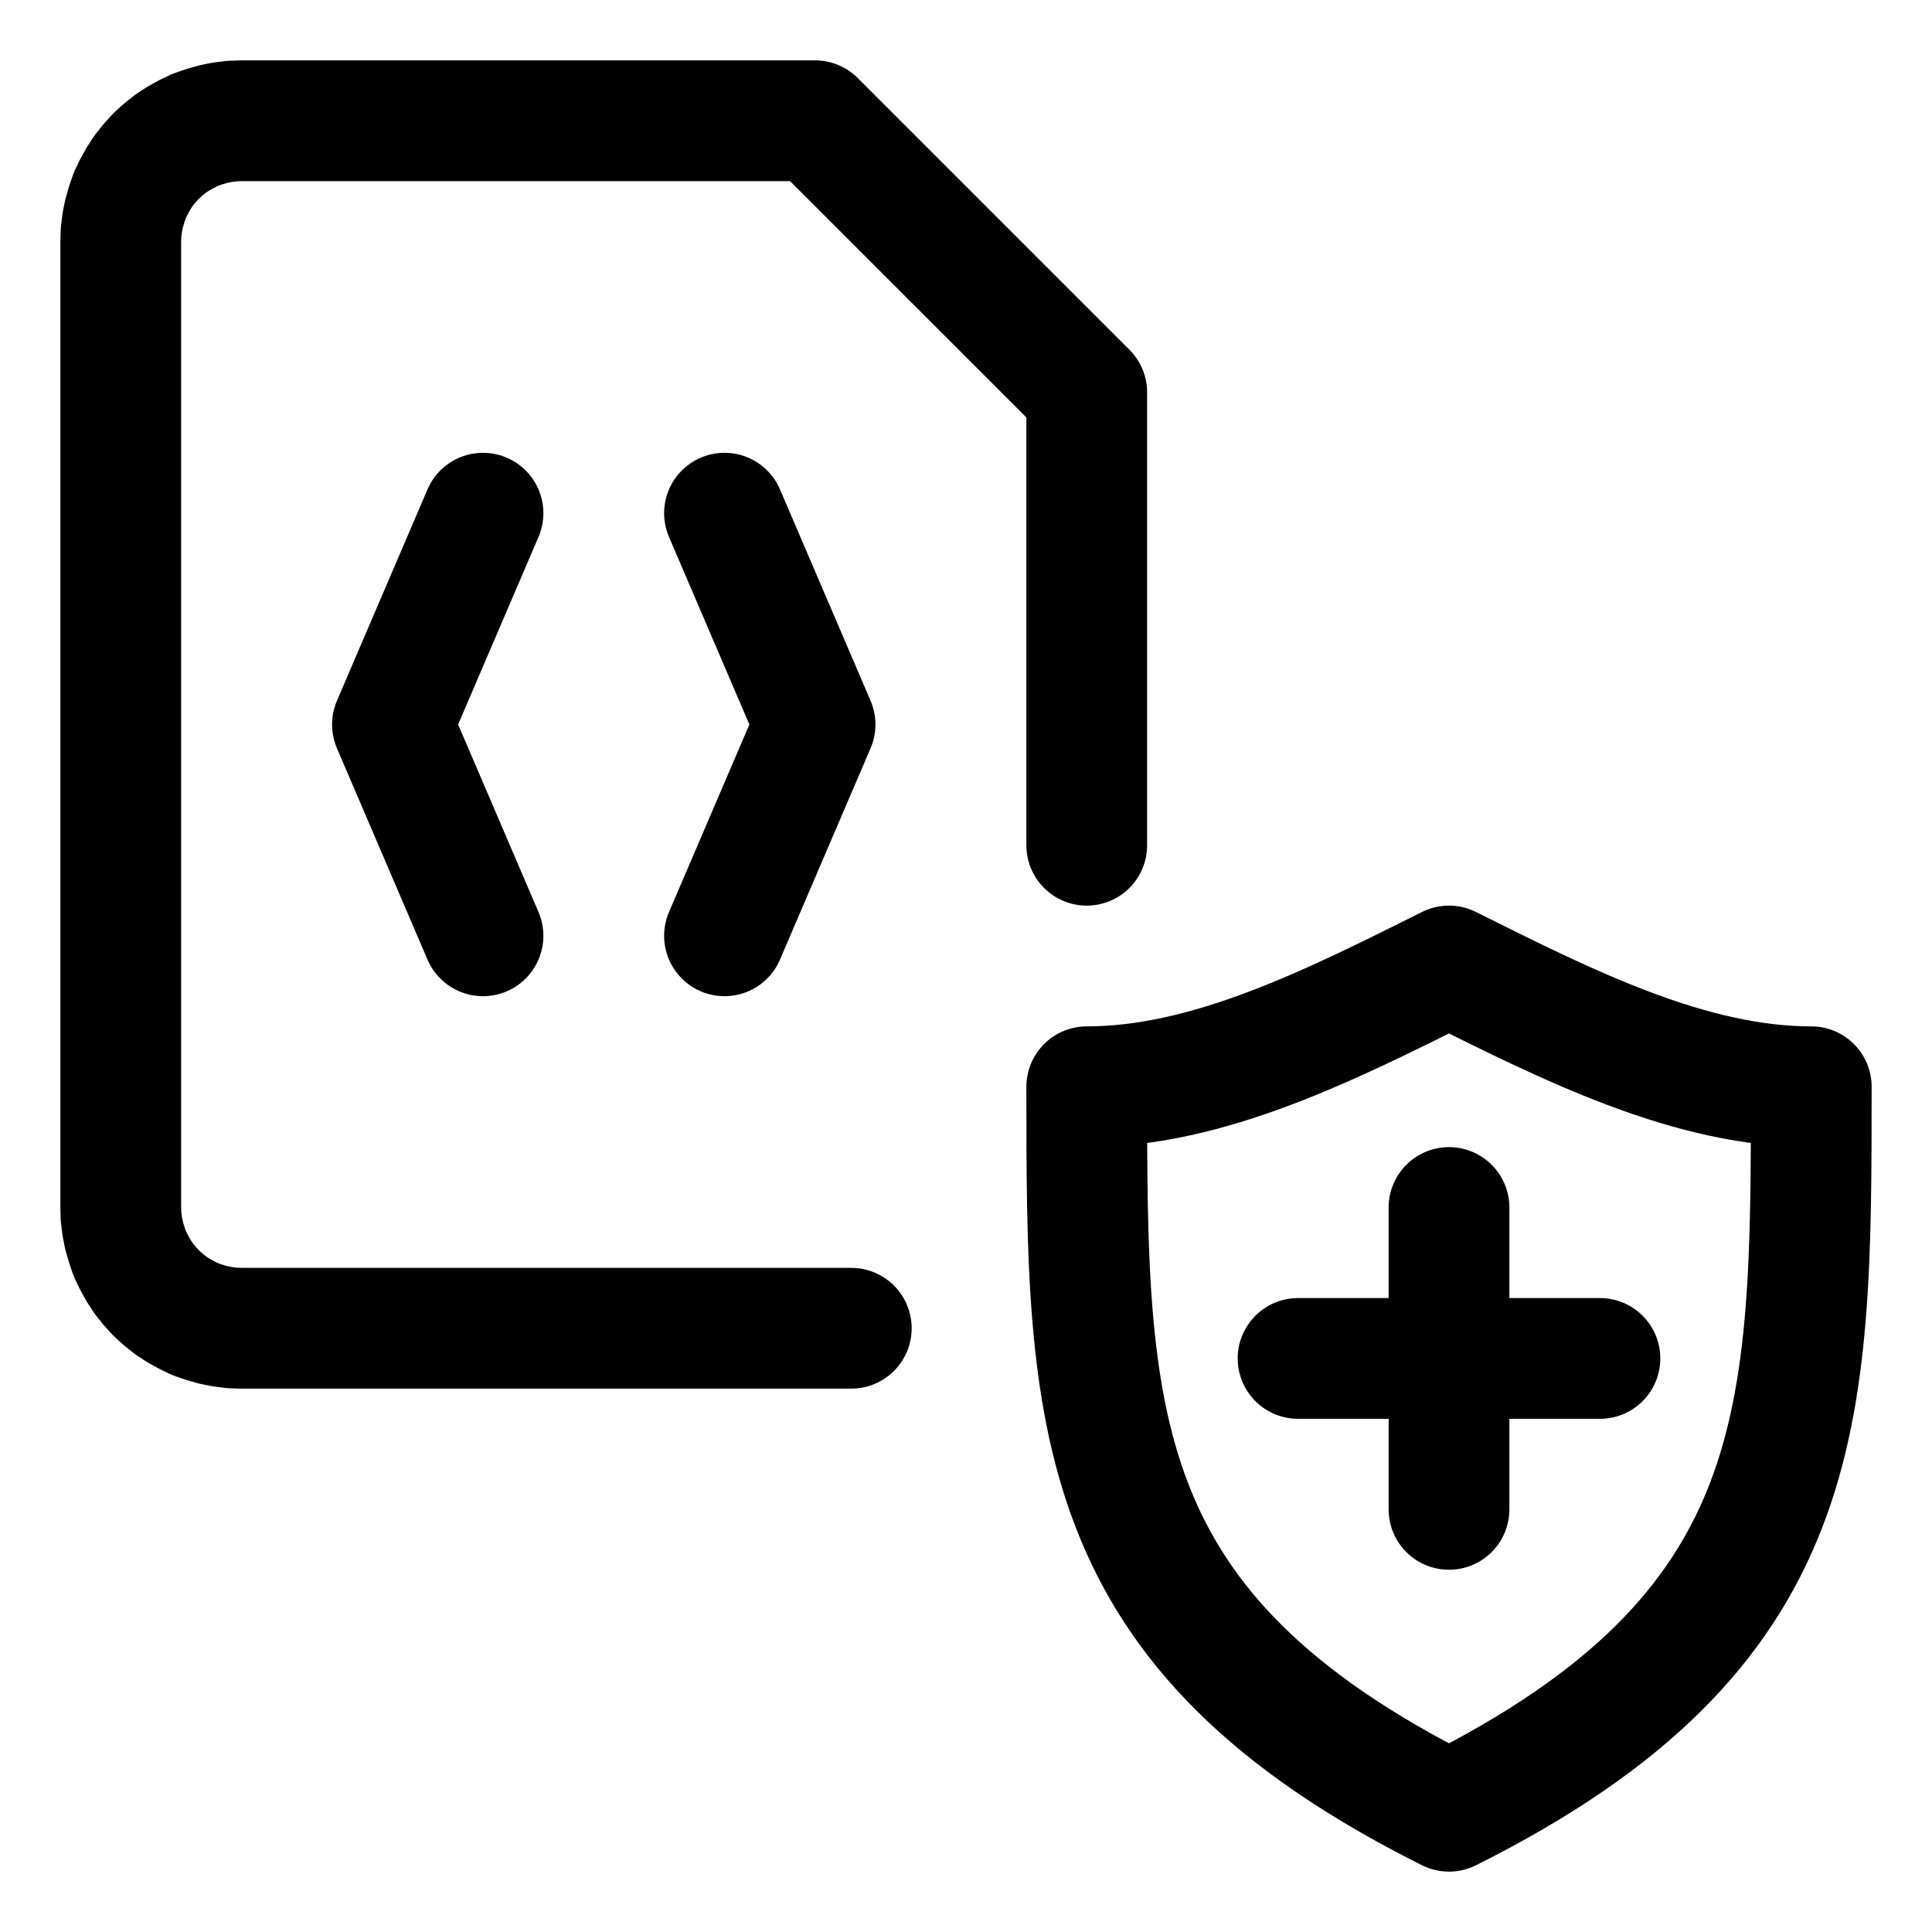
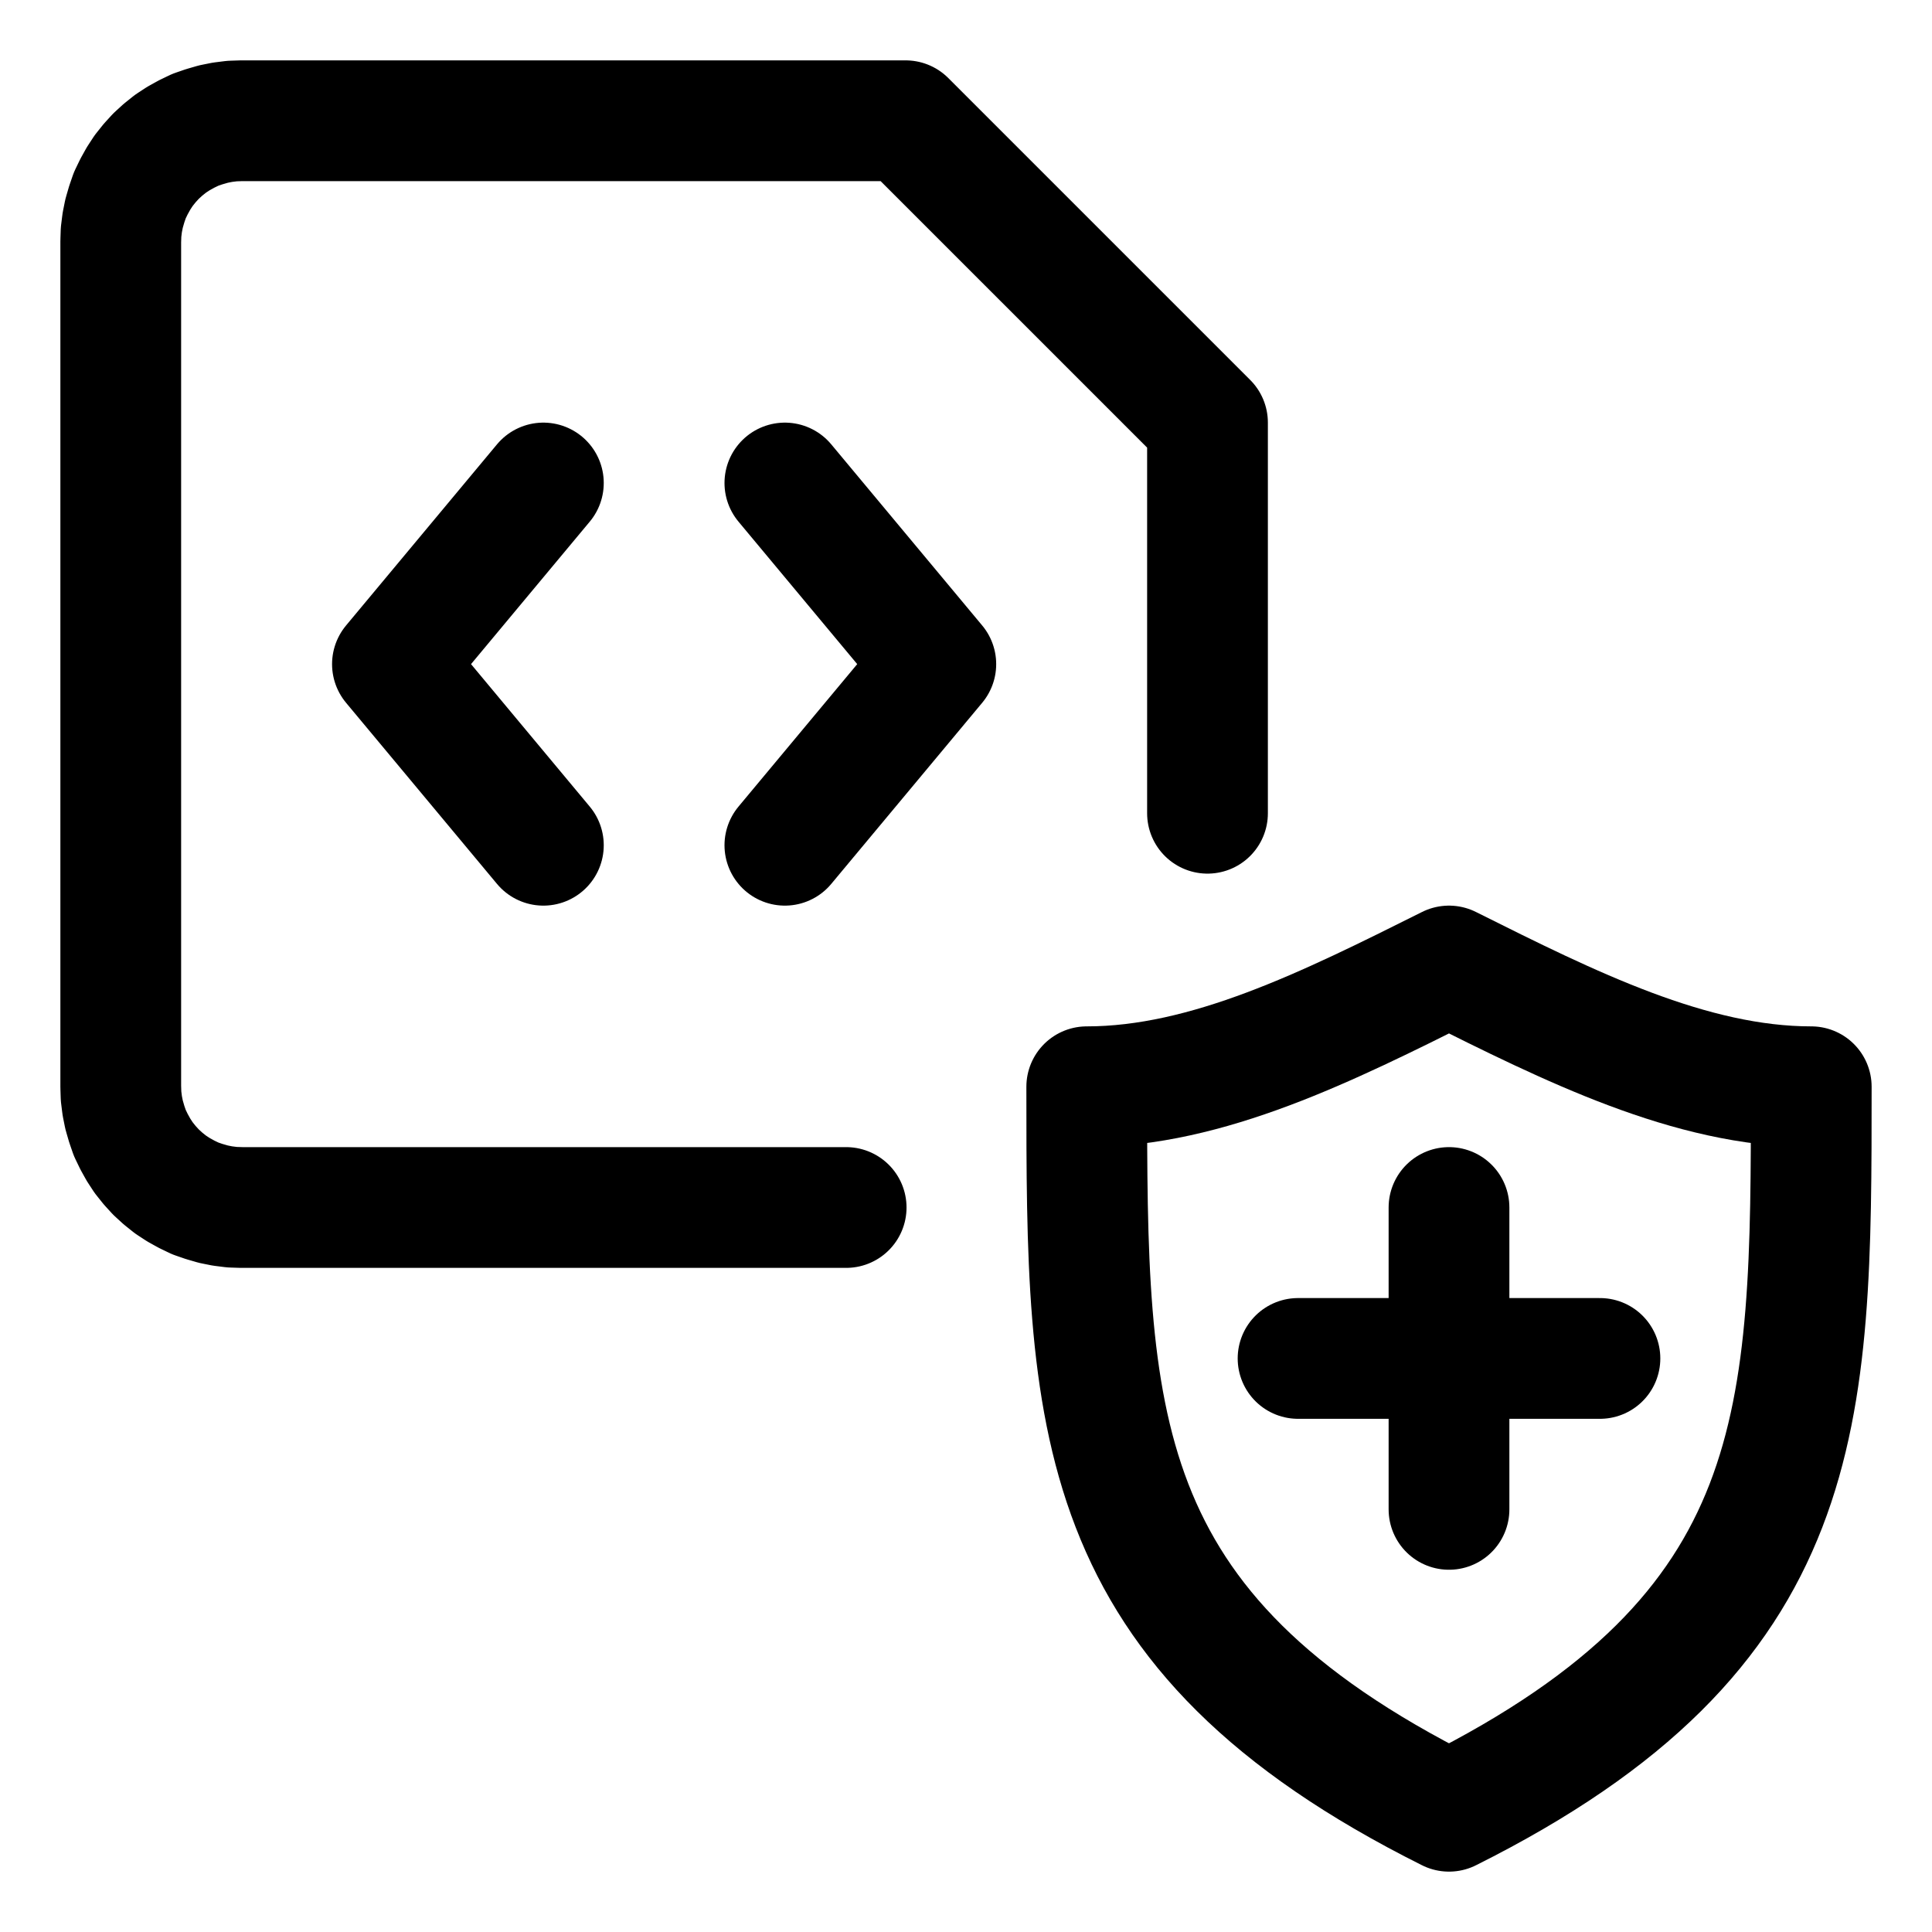
<svg xmlns="http://www.w3.org/2000/svg" width="64" height="64" viewBox="0 0 64 64">
  <g id="main-icon-clipped" stroke="#000000" stroke-width="4" fill="none" stroke-linecap="round" stroke-linejoin="round">
-     <path d="M8.00,4.00L27.00,4.00 M27.00,4.00L36.00,13.00 M36.00,13.00L36.00,28.00 M28.20,44.00L8.00,44.00 M8.00,44.00L7.69,43.99 M7.69,43.99L7.37,43.95 M7.37,43.95L7.07,43.89 M7.07,43.89L6.76,43.80 M6.76,43.80L6.47,43.70 M6.47,43.70L6.18,43.56 M6.18,43.56L5.91,43.41 M5.91,43.41L5.65,43.24 M5.65,43.24L5.40,43.04 M5.40,43.04L5.17,42.83 M5.17,42.83L4.96,42.60 M4.96,42.60L4.76,42.35 M4.76,42.35L4.59,42.09 M4.59,42.09L4.44,41.82 M4.44,41.82L4.30,41.53 M4.30,41.53L4.20,41.24 M4.20,41.24L4.11,40.93 M4.11,40.93L4.05,40.63 M4.05,40.63L4.01,40.31 M4.01,40.31L4.00,40.00 M4.00,40.00L4.00,8.00 M4.00,8.00L4.01,7.69 M4.01,7.69L4.05,7.37 M4.05,7.37L4.11,7.07 M4.11,7.07L4.20,6.76 M4.20,6.76L4.30,6.47 M4.30,6.47L4.44,6.18 M4.44,6.18L4.59,5.91 M4.59,5.91L4.76,5.65 M4.76,5.65L4.96,5.40 M4.96,5.40L5.17,5.17 M5.17,5.17L5.40,4.96 M5.40,4.96L5.65,4.76 M5.65,4.76L5.91,4.59 M5.91,4.59L6.18,4.44 M6.18,4.44L6.47,4.30 M6.47,4.30L6.76,4.20 M6.76,4.20L7.07,4.11 M7.07,4.11L7.37,4.05 M7.37,4.05L7.69,4.01 M7.69,4.01L8.00,4.00 M16.00,17.00L13.00,24.00 M13.00,24.00L16.00,31.00 M24.00,17.00L27.00,24.00 M27.00,24.00L24.00,31.00 M8.00,4.00L27.00,4.00 M27.00,4.00L36.00,13.00 M36.00,13.00L36.00,28.00 M28.20,44.00L8.00,44.00 M8.00,44.00L7.69,43.99 M7.69,43.99L7.37,43.95 M7.37,43.95L7.07,43.89 M7.07,43.89L6.76,43.80 M6.76,43.80L6.47,43.70 M6.47,43.70L6.18,43.56 M6.18,43.56L5.91,43.41 M5.91,43.41L5.65,43.24 M5.65,43.24L5.40,43.04 M5.40,43.04L5.17,42.83 M5.17,42.83L4.96,42.60 M4.96,42.60L4.76,42.35 M4.76,42.35L4.59,42.09 M4.59,42.09L4.44,41.82 M4.44,41.82L4.30,41.53 M4.30,41.53L4.20,41.24 M4.20,41.24L4.11,40.93 M4.11,40.93L4.05,40.63 M4.05,40.63L4.01,40.31 M4.01,40.31L4.00,40.00 M4.00,40.00L4.00,8.00 M4.00,8.00L4.01,7.69 M4.01,7.69L4.05,7.37 M4.05,7.37L4.11,7.07 M4.11,7.07L4.20,6.76 M4.20,6.76L4.30,6.47 M4.30,6.47L4.44,6.18 M4.44,6.18L4.59,5.91 M4.59,5.91L4.76,5.65 M4.76,5.65L4.96,5.40 M4.96,5.40L5.17,5.17 M5.17,5.17L5.40,4.96 M5.40,4.96L5.65,4.76 M5.65,4.76L5.91,4.59 M5.91,4.59L6.18,4.44 M6.18,4.44L6.47,4.30 M6.47,4.30L6.76,4.20 M6.76,4.20L7.07,4.11 M7.07,4.11L7.37,4.05 M7.37,4.05L7.69,4.01 M7.69,4.01L8.00,4.00 M16.00,17.00L13.00,24.00 M13.00,24.00L16.00,31.00 M24.00,17.00L27.00,24.00 M27.00,24.00L24.00,31.00" />
+     <path d="M8.00,4.00L30.00,4.00 M30.00,4.00L40.00,14.00 M40.00,14.00L40.00,26.94 M28.03,40.00L8.00,40.00 M8.00,40.00L7.69,39.99 M7.69,39.99L7.37,39.95 M7.37,39.95L7.07,39.89 M7.07,39.89L6.76,39.80 M6.76,39.80L6.47,39.70 M6.47,39.70L6.18,39.56 M6.18,39.56L5.91,39.41 M5.91,39.41L5.65,39.24 M5.65,39.24L5.40,39.04 M5.40,39.04L5.17,38.83 M5.17,38.83L4.96,38.60 M4.96,38.60L4.76,38.35 M4.76,38.35L4.59,38.09 M4.59,38.09L4.44,37.82 M4.44,37.82L4.30,37.53 M4.30,37.53L4.20,37.24 M4.20,37.24L4.11,36.93 M4.11,36.93L4.05,36.63 M4.05,36.63L4.01,36.31 M4.01,36.31L4.00,36.00 M4.00,36.00L4.00,8.00 M4.00,8.00L4.01,7.69 M4.01,7.69L4.05,7.37 M4.05,7.37L4.11,7.07 M4.11,7.07L4.20,6.76 M4.20,6.76L4.30,6.47 M4.30,6.47L4.44,6.18 M4.44,6.18L4.59,5.91 M4.59,5.91L4.76,5.65 M4.76,5.65L4.96,5.40 M4.96,5.40L5.17,5.17 M5.17,5.17L5.40,4.96 M5.40,4.96L5.65,4.76 M5.65,4.76L5.91,4.59 M5.91,4.59L6.18,4.44 M6.18,4.44L6.47,4.30 M6.47,4.30L6.76,4.20 M6.76,4.20L7.07,4.11 M7.07,4.11L7.37,4.05 M7.37,4.05L7.69,4.01 M7.69,4.01L8.00,4.00 M18.00,16.00L13.00,22.00 M13.00,22.00L18.00,28.00 M26.00,16.00L31.00,22.00 M31.00,22.00L26.00,28.00 M8.00,4.00L30.00,4.00 M30.00,4.00L40.00,14.00 M40.00,14.00L40.00,26.94 M28.03,40.00L8.00,40.00 M8.00,40.00L7.69,39.99 M7.69,39.99L7.37,39.95 M7.37,39.95L7.07,39.89 M7.07,39.89L6.76,39.80 M6.76,39.80L6.47,39.70 M6.47,39.70L6.18,39.56 M6.18,39.56L5.91,39.41 M5.91,39.41L5.65,39.24 M5.65,39.24L5.40,39.04 M5.40,39.04L5.17,38.83 M5.17,38.83L4.96,38.60 M4.96,38.60L4.76,38.35 M4.76,38.35L4.59,38.09 M4.59,38.09L4.44,37.82 M4.44,37.82L4.30,37.53 M4.30,37.53L4.20,37.24 M4.20,37.24L4.11,36.93 M4.11,36.93L4.05,36.63 M4.05,36.63L4.01,36.31 M4.01,36.31L4.00,36.00 M4.00,36.00L4.00,8.00 M4.00,8.00L4.01,7.69 M4.01,7.69L4.05,7.37 M4.05,7.37L4.11,7.07 M4.11,7.07L4.20,6.76 M4.20,6.76L4.30,6.47 M4.30,6.47L4.44,6.18 M4.44,6.18L4.59,5.91 M4.59,5.91L4.76,5.65 M4.76,5.65L4.96,5.40 M4.96,5.40L5.17,5.17 M5.17,5.17L5.40,4.96 M5.40,4.96L5.65,4.76 M5.65,4.76L5.91,4.59 M5.91,4.59L6.18,4.44 M6.18,4.44L6.47,4.30 M6.47,4.30L6.76,4.20 M6.76,4.20L7.07,4.11 M7.07,4.11L7.37,4.05 M7.37,4.05L7.69,4.01 M7.69,4.01L8.00,4.00 M18.00,16.00L13.00,22.00 M13.00,22.00L18.00,28.00 M26.00,16.00L31.00,22.00 M31.00,22.00L26.00,28.00" />
  </g>
  <g fill="none" stroke="currentColor" stroke-width="4.0" stroke-linecap="round" stroke-linejoin="round" id="state-icon" transform="translate(32 30) scale(1)">
    <path id="sub-source-outline" d="M16 2C12 4 8 6 4 6C4 17 4 24 16 30C28 24 28 17 28 6C24 6 20 4 16 2Z" />
    <path id="sub-source-cross-h" d="M11 15L16 15L21 15" />
    <path id="sub-source-cross-v" d="M16 10L16 15L16 20" />
  </g>
</svg>
